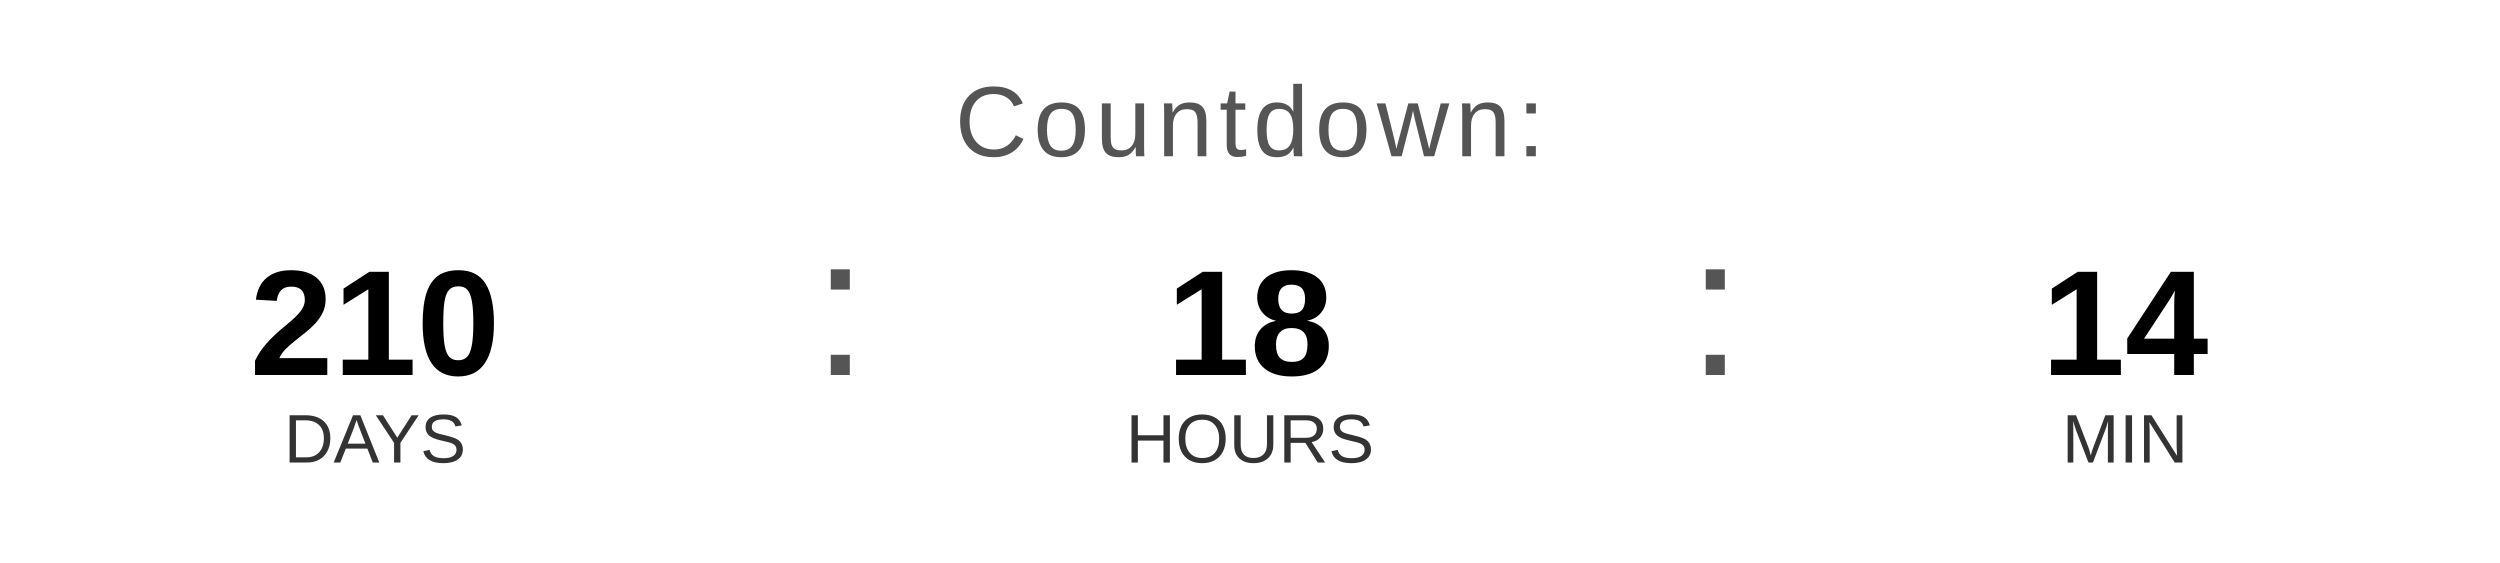
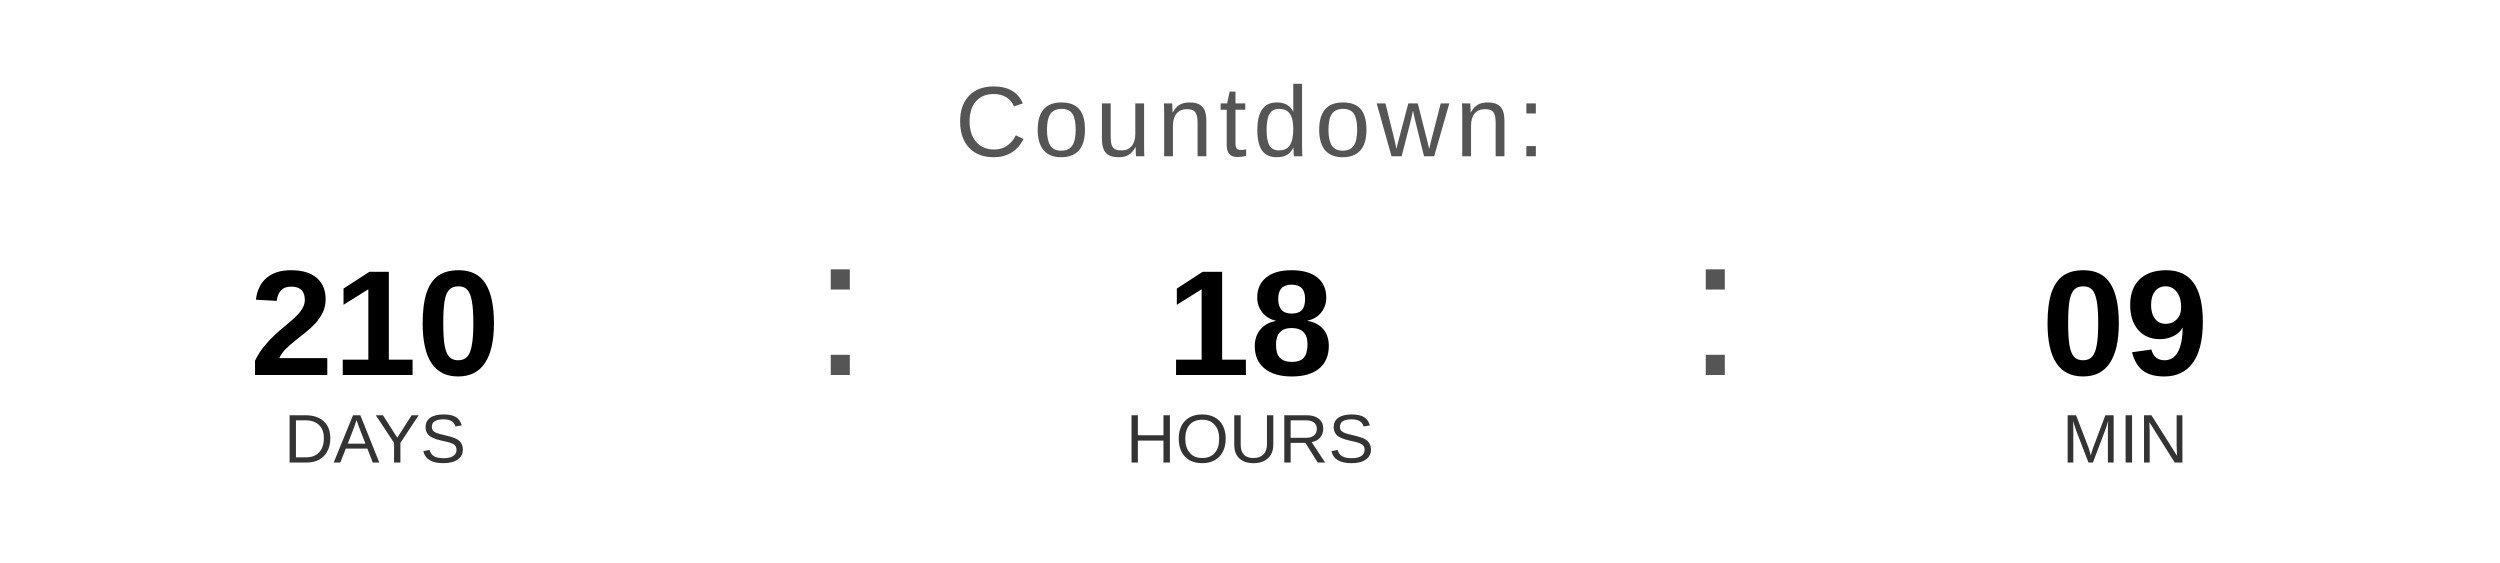
<svg xmlns="http://www.w3.org/2000/svg" width="400" height="90" viewBox="0 0 400 90">
  <text x="200" y="25" font-family="Arial, Helvetica, sans-serif" font-size="16" fill="#555555" text-anchor="middle" letter-spacing="1">
    Countdown:
  </text>
  <text x="60" y="60" font-family="Arial, Helvetica, sans-serif" font-size="24" font-weight="bold" fill="#000000" text-anchor="middle">210</text>
  <text x="60" y="74" font-family="Arial, Helvetica, sans-serif" font-size="11" fill="#333333" text-anchor="middle">DAYS</text>
  <text x="130" y="60" font-family="Arial, sans-serif" font-size="32" fill="#555555">:</text>
  <text x="200" y="60" font-family="Arial, Helvetica, sans-serif" font-size="24" font-weight="bold" fill="#000000" text-anchor="middle">18</text>
  <text x="200" y="74" font-family="Arial, Helvetica, sans-serif" font-size="11" fill="#333333" text-anchor="middle">HOURS</text>
  <text x="270" y="60" font-family="Arial, sans-serif" font-size="32" fill="#555555">:</text>
-   <text x="340" y="60" font-family="Arial, Helvetica, sans-serif" font-size="24" font-weight="bold" fill="#000000" text-anchor="middle">14</text>
+   <text x="340" y="60" font-family="Arial, Helvetica, sans-serif" font-size="24" font-weight="bold" fill="#000000" text-anchor="middle">09</text>
  <text x="340" y="74" font-family="Arial, Helvetica, sans-serif" font-size="11" fill="#333333" text-anchor="middle">MIN</text>
</svg>
